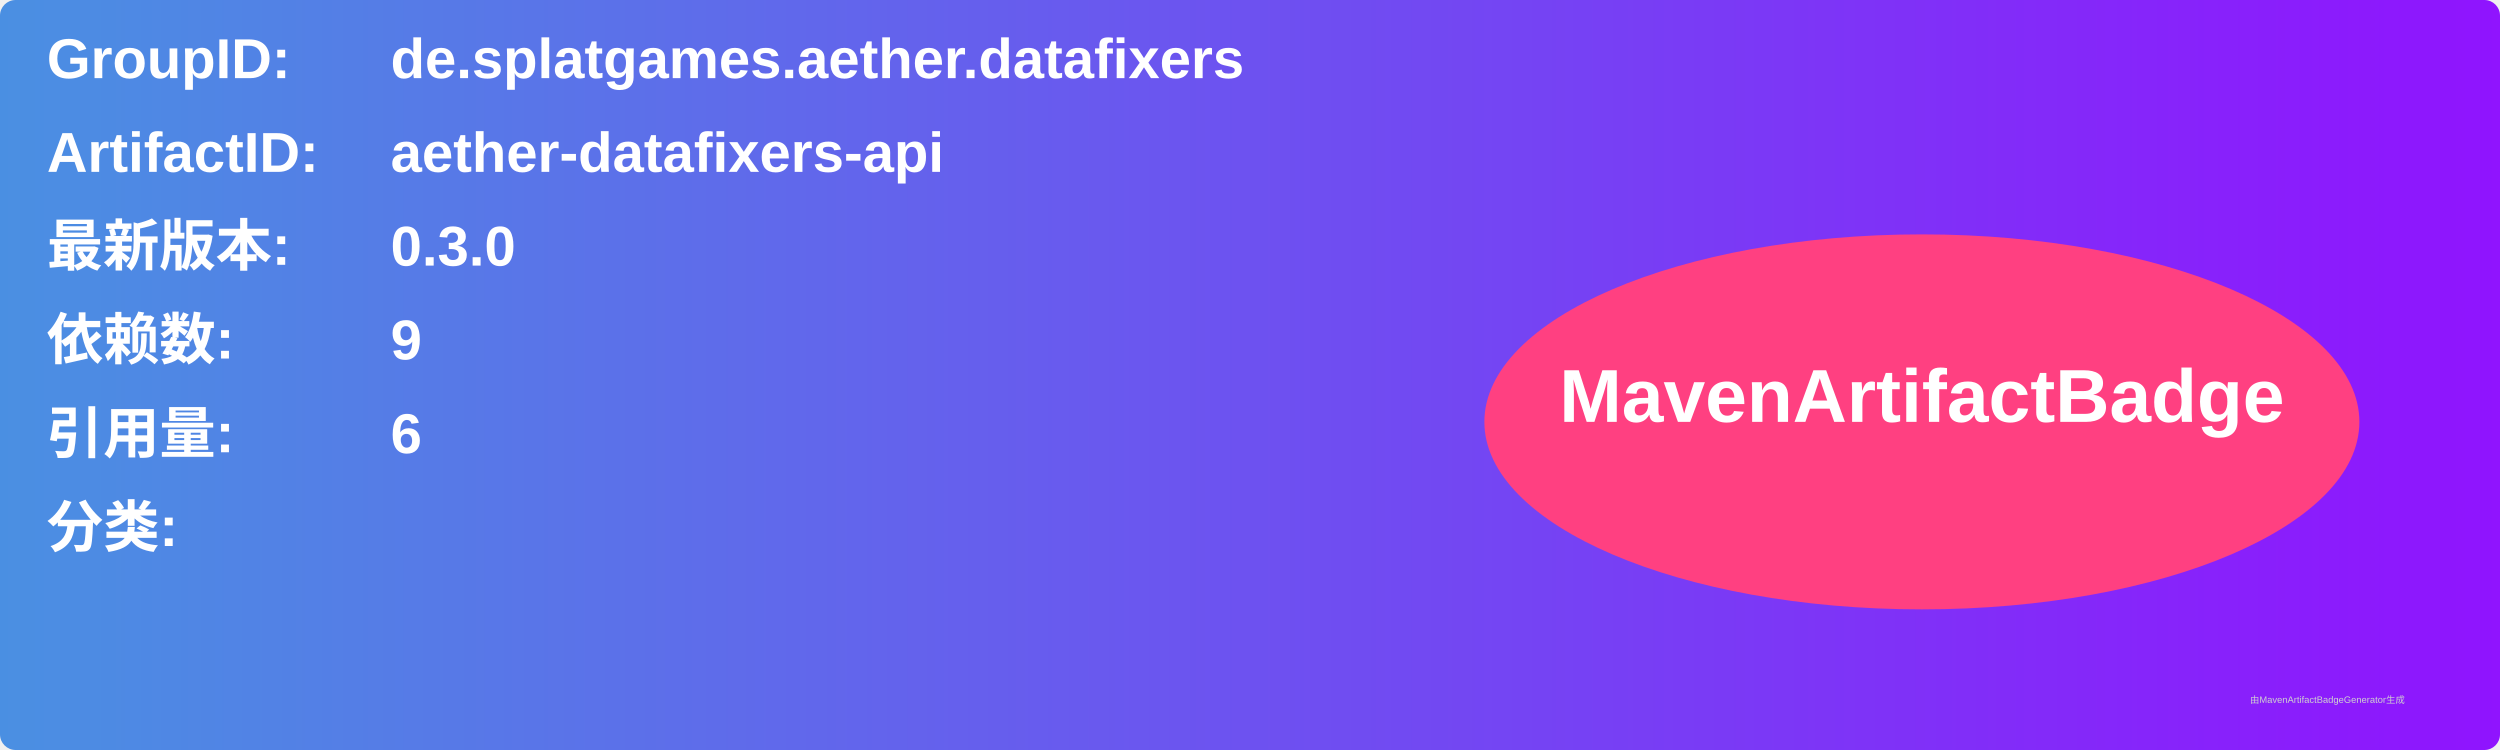
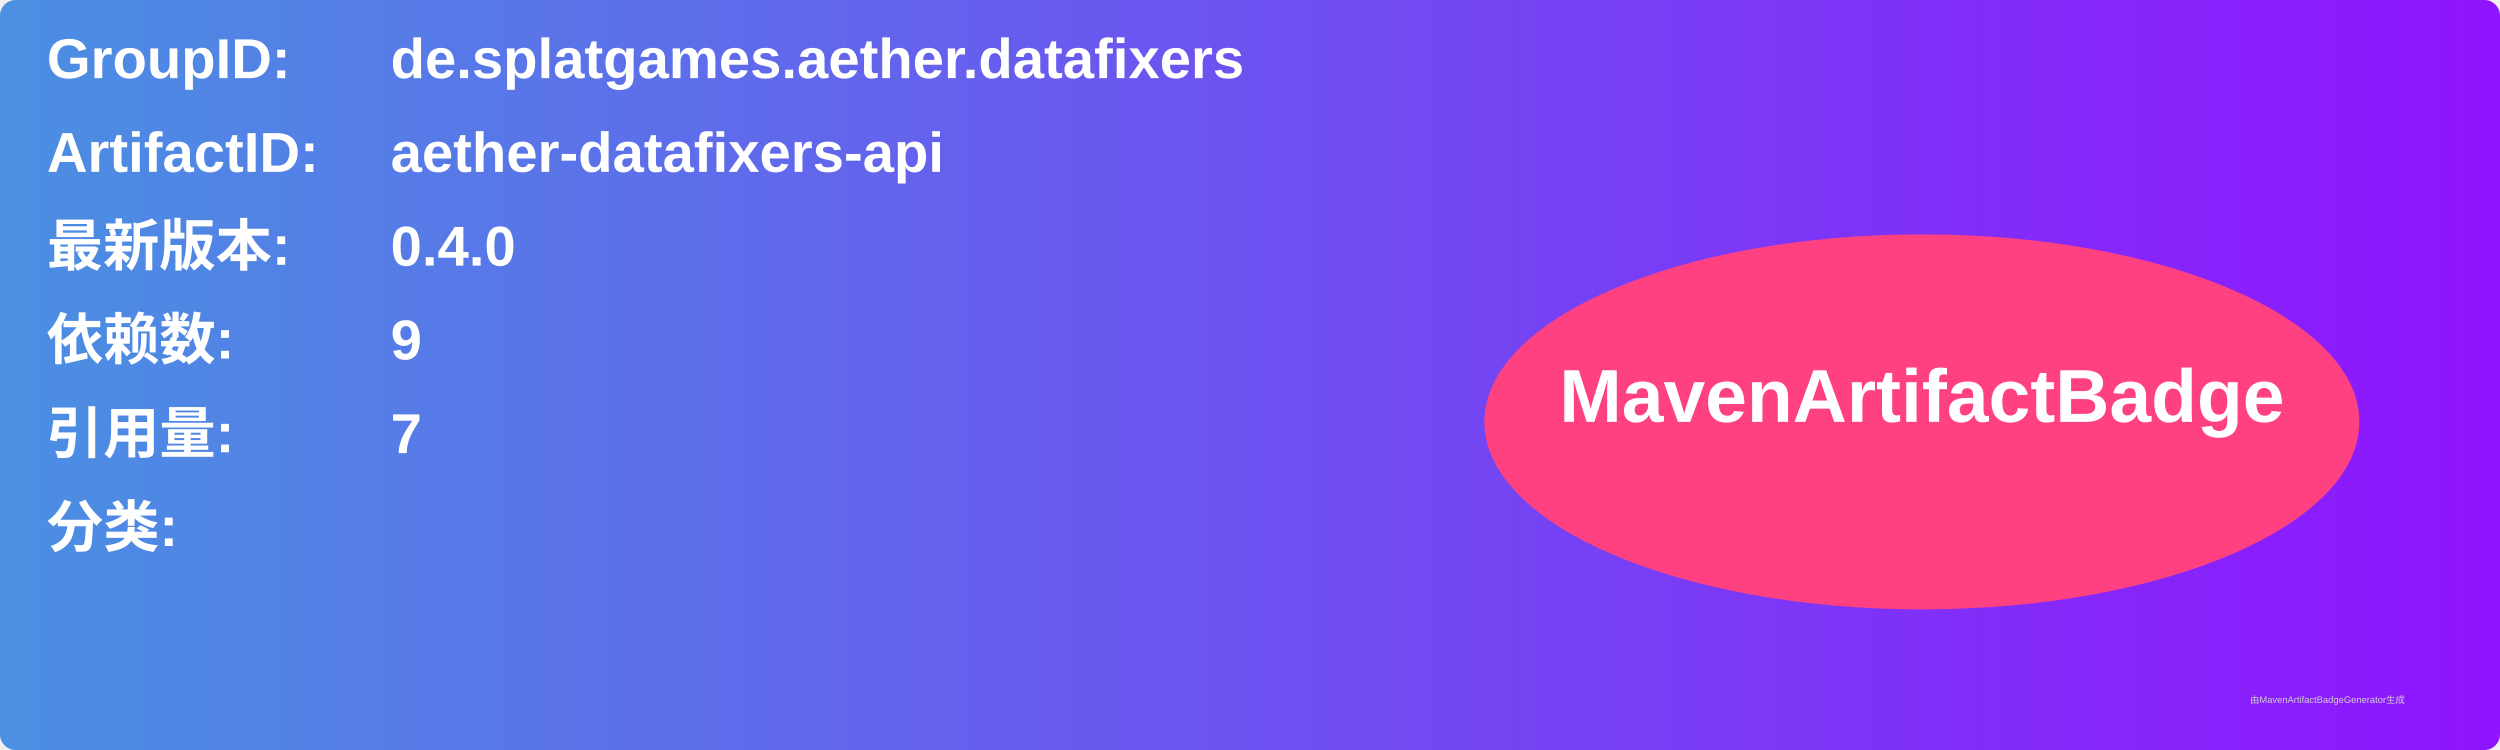
<svg xmlns="http://www.w3.org/2000/svg" width="800" height="240" viewBox="0 0 800 240">
  <linearGradient id="grad" x1="0%" y1="0%" x2="100%" y2="0%">
    <stop offset="0%" stop-color="#4a90e2" />
    <stop offset="100%" stop-color="#9013fe" />
  </linearGradient>
  <rect width="100%" height="100%" rx="5" ry="5" fill="url(#grad)" />
  <g transform="translate(15, 15)">
    <text x="0" y="10" font-family="Arial" font-size="18" fill="white" font-weight="bold" width="260">GroupID:</text>
    <text x="110" y="10" font-family="Arial" font-size="18" fill="white" font-weight="bold" width="460">de.splatgames.aether.datafixers</text>
    <text x="0" y="40" font-family="Arial" font-size="18" fill="white" font-weight="bold" width="260">ArtifactID:</text>
    <text x="110" y="40" font-family="Arial" font-size="18" fill="white" font-weight="bold" width="460">aether-datafixers-api</text>
    <text x="0" y="70" font-family="Arial" font-size="18" fill="white" font-weight="bold">最新版本:</text>
    <text x="110" y="70" font-family="Arial" font-size="18" fill="white" font-weight="bold">
-       <tspan font-weight="bold">0.3.0</tspan>
+       <tspan font-weight="bold">0.4.0</tspan>
    </text>
    <text x="0" y="100" font-family="Arial" font-size="18" fill="white" font-weight="bold">依赖数: </text>
    <text x="110" y="100" font-family="Arial" font-size="18" fill="white">
      <tspan font-weight="bold">9</tspan>
    </text>
    <text x="0" y="130" font-family="Arial" font-size="18" fill="white" font-weight="bold">引用量: </text>
    <text x="110" y="130" font-family="Arial" font-size="18" fill="white">
-       <tspan font-weight="bold">6</tspan>
+       <tspan font-weight="bold">7</tspan>
    </text>
    <text x="0" y="160" font-family="Arial" font-size="18" fill="white" font-weight="bold">分类:</text>
    <text x="10" y="190" font-family="Arial" font-size="10" fill="white">
      <tspan font-weight="bold" />
    </text>
    <ellipse cx="600" cy="120" rx="140" ry="60" fill="#ff4081" />
    <text x="600" y="120" text-anchor="middle" font-family="Arial" font-size="24" fill="white" font-weight="bold">MavenArtifactBadge</text>
  </g>
  <text x="720" y="225" font-family="Arial" font-size="3" fill="#d0d0d0">由MavenArtifactBadgeGenerator生成</text>
</svg>
